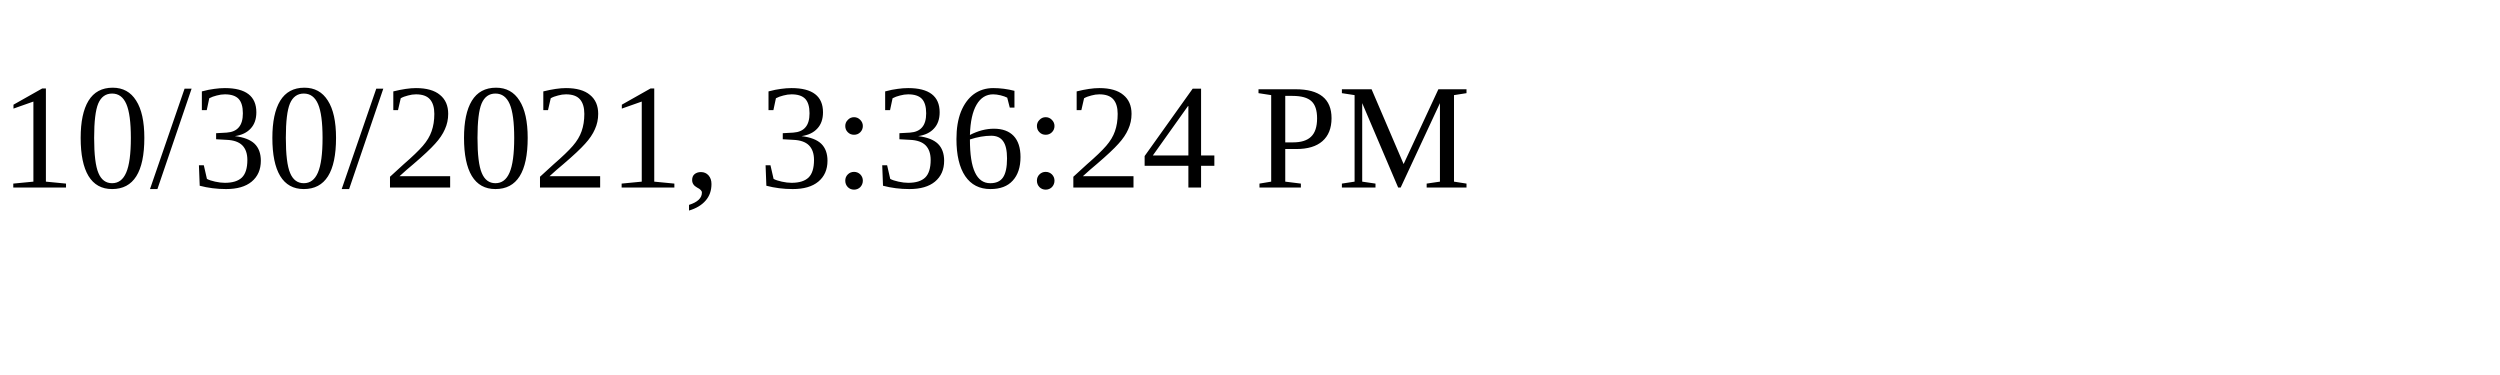
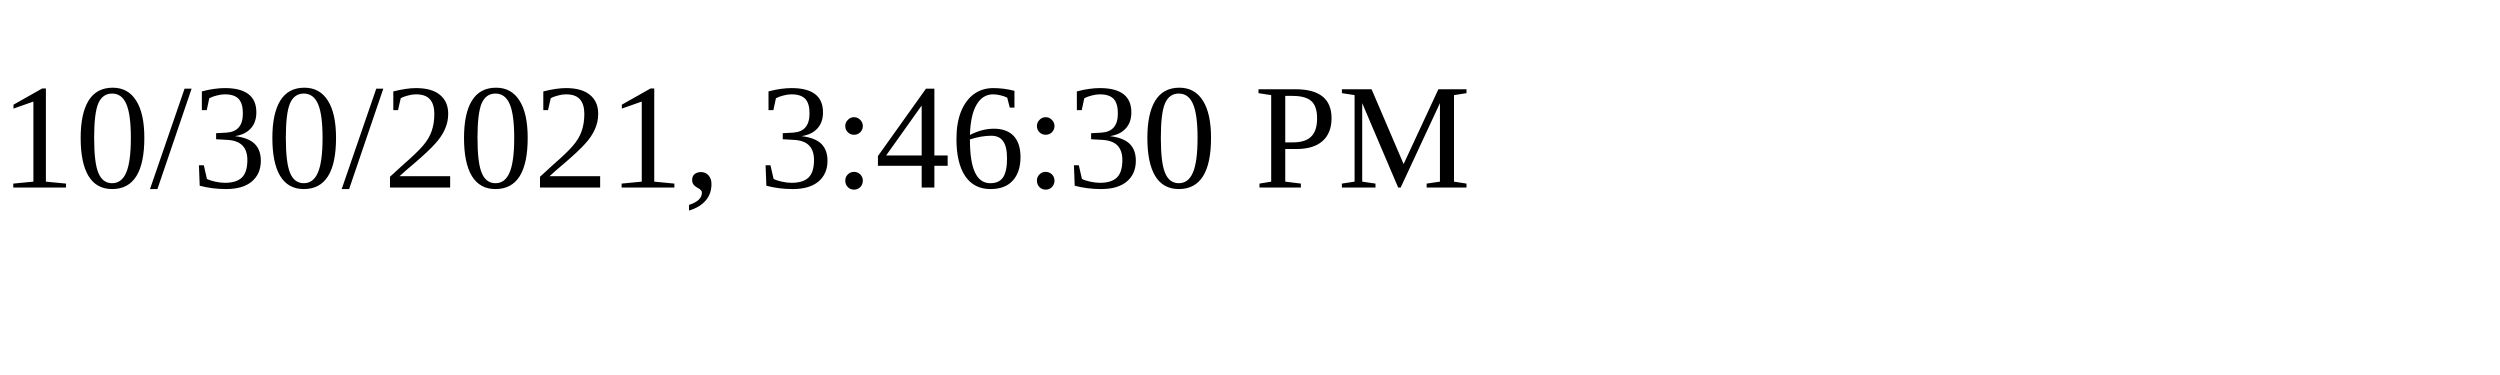
<svg xmlns="http://www.w3.org/2000/svg" height="30" width="200">
-   <text x="0" y="15">10/30/2021, 3:36:24 PM</text>
+   <text x="0" y="15">10/30/2021, 3:46:30 PM</text>
</svg>
